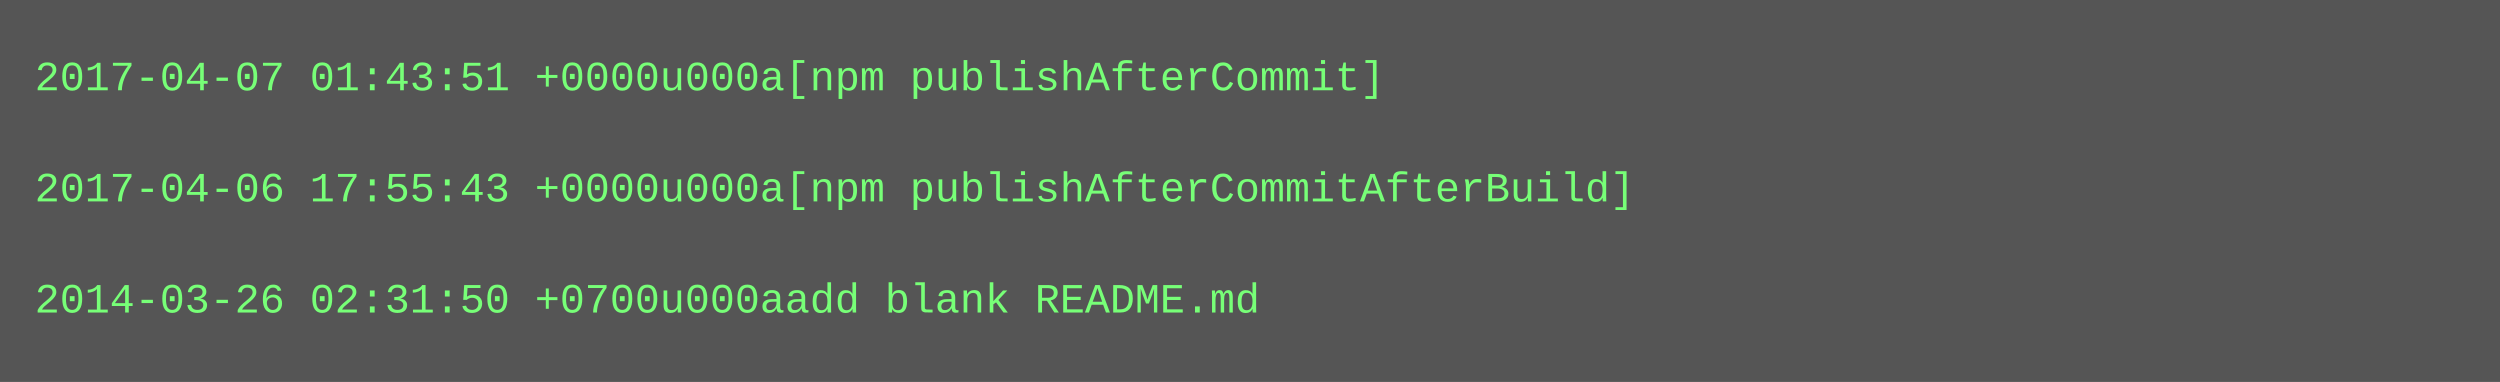
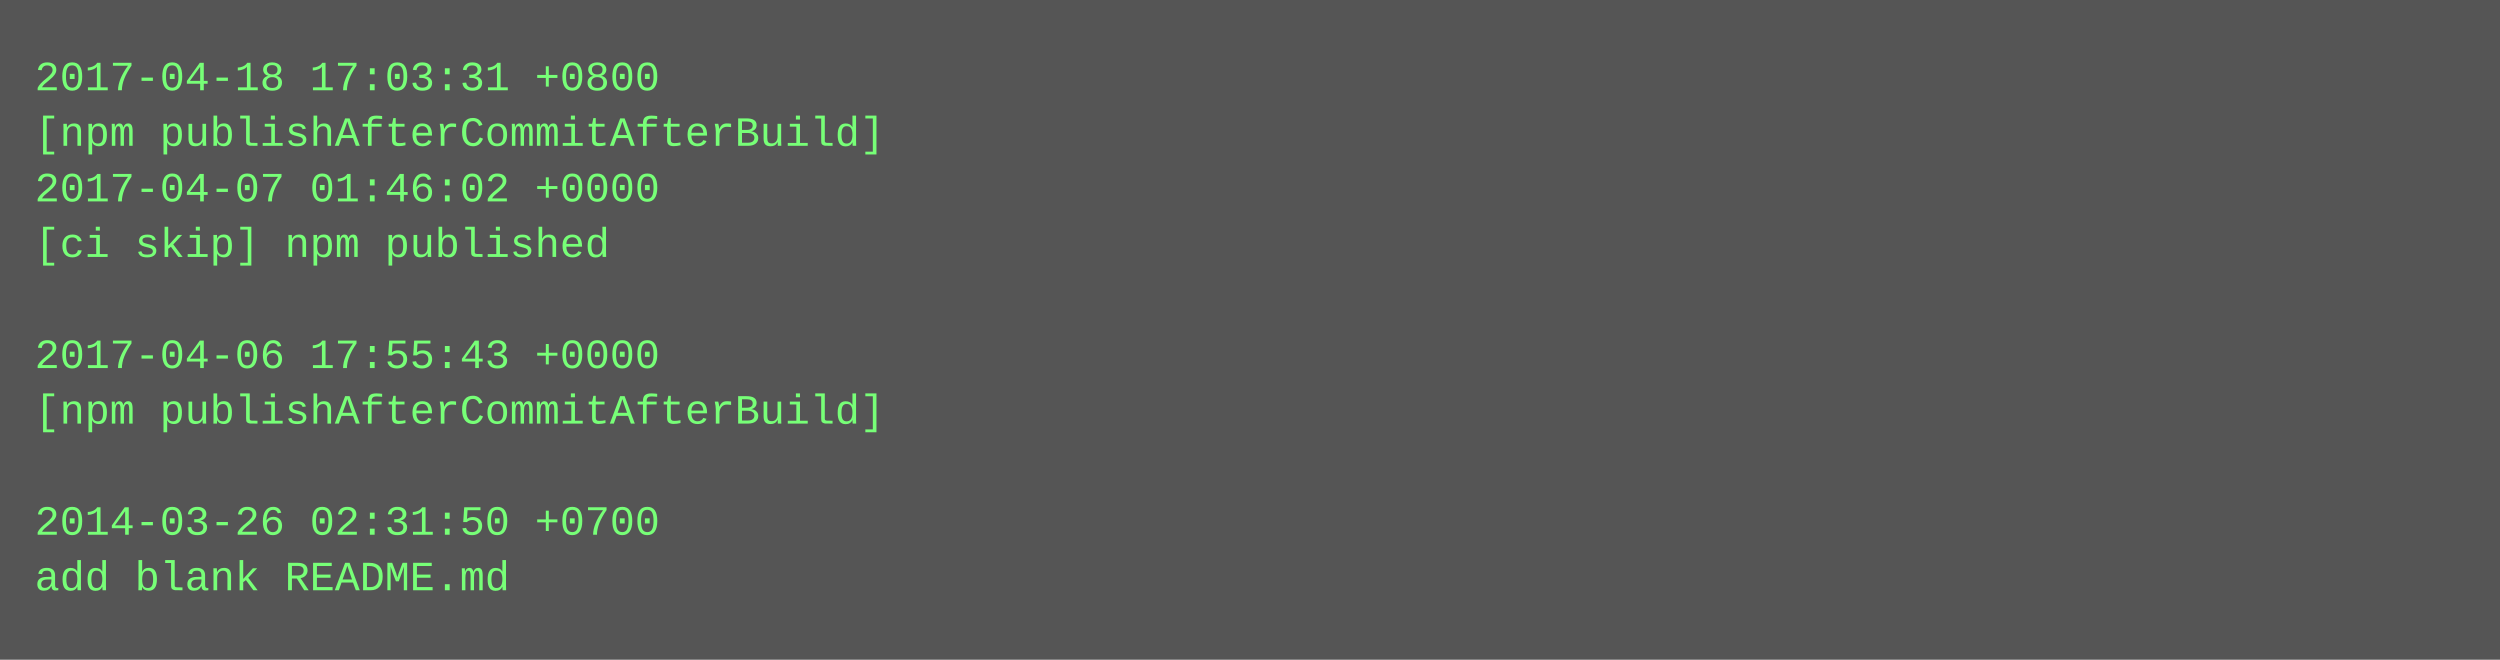
- <svg xmlns="http://www.w3.org/2000/svg" height="110" width="720">
-   <rect height="110" fill="#555" width="720" />
+ <svg xmlns="http://www.w3.org/2000/svg" height="190" width="720">
+   <rect height="190" fill="#555" width="720" />
  <text fill="#7f7" font-family="Courier New" font-size="12" xml:space="preserve">
-     <tspan x="10" y="26">2017-04-07 01:43:51 +0000u000a[npm publishAfterCommit]</tspan>
-     <tspan x="10" y="42" />
-     <tspan x="10" y="58">2017-04-06 17:55:43 +0000u000a[npm publishAfterCommitAfterBuild]</tspan>
-     <tspan x="10" y="74" />
-     <tspan x="10" y="90">2014-03-26 02:31:50 +0700u000aadd blank README.md</tspan>
+     <tspan x="10" y="26">2017-04-18 17:03:31 +0800</tspan>
+     <tspan x="10" y="42">[npm publishAfterCommitAfterBuild]</tspan>
+     <tspan x="10" y="58">2017-04-07 01:46:02 +0000</tspan>
+     <tspan x="10" y="74">[ci skip] npm published</tspan>
+     <tspan x="10" y="90" />
+     <tspan x="10" y="106">2017-04-06 17:55:43 +0000</tspan>
+     <tspan x="10" y="122">[npm publishAfterCommitAfterBuild]</tspan>
+     <tspan x="10" y="138" />
+     <tspan x="10" y="154">2014-03-26 02:31:50 +0700</tspan>
+     <tspan x="10" y="170">add blank README.md</tspan>
  </text>
</svg>
